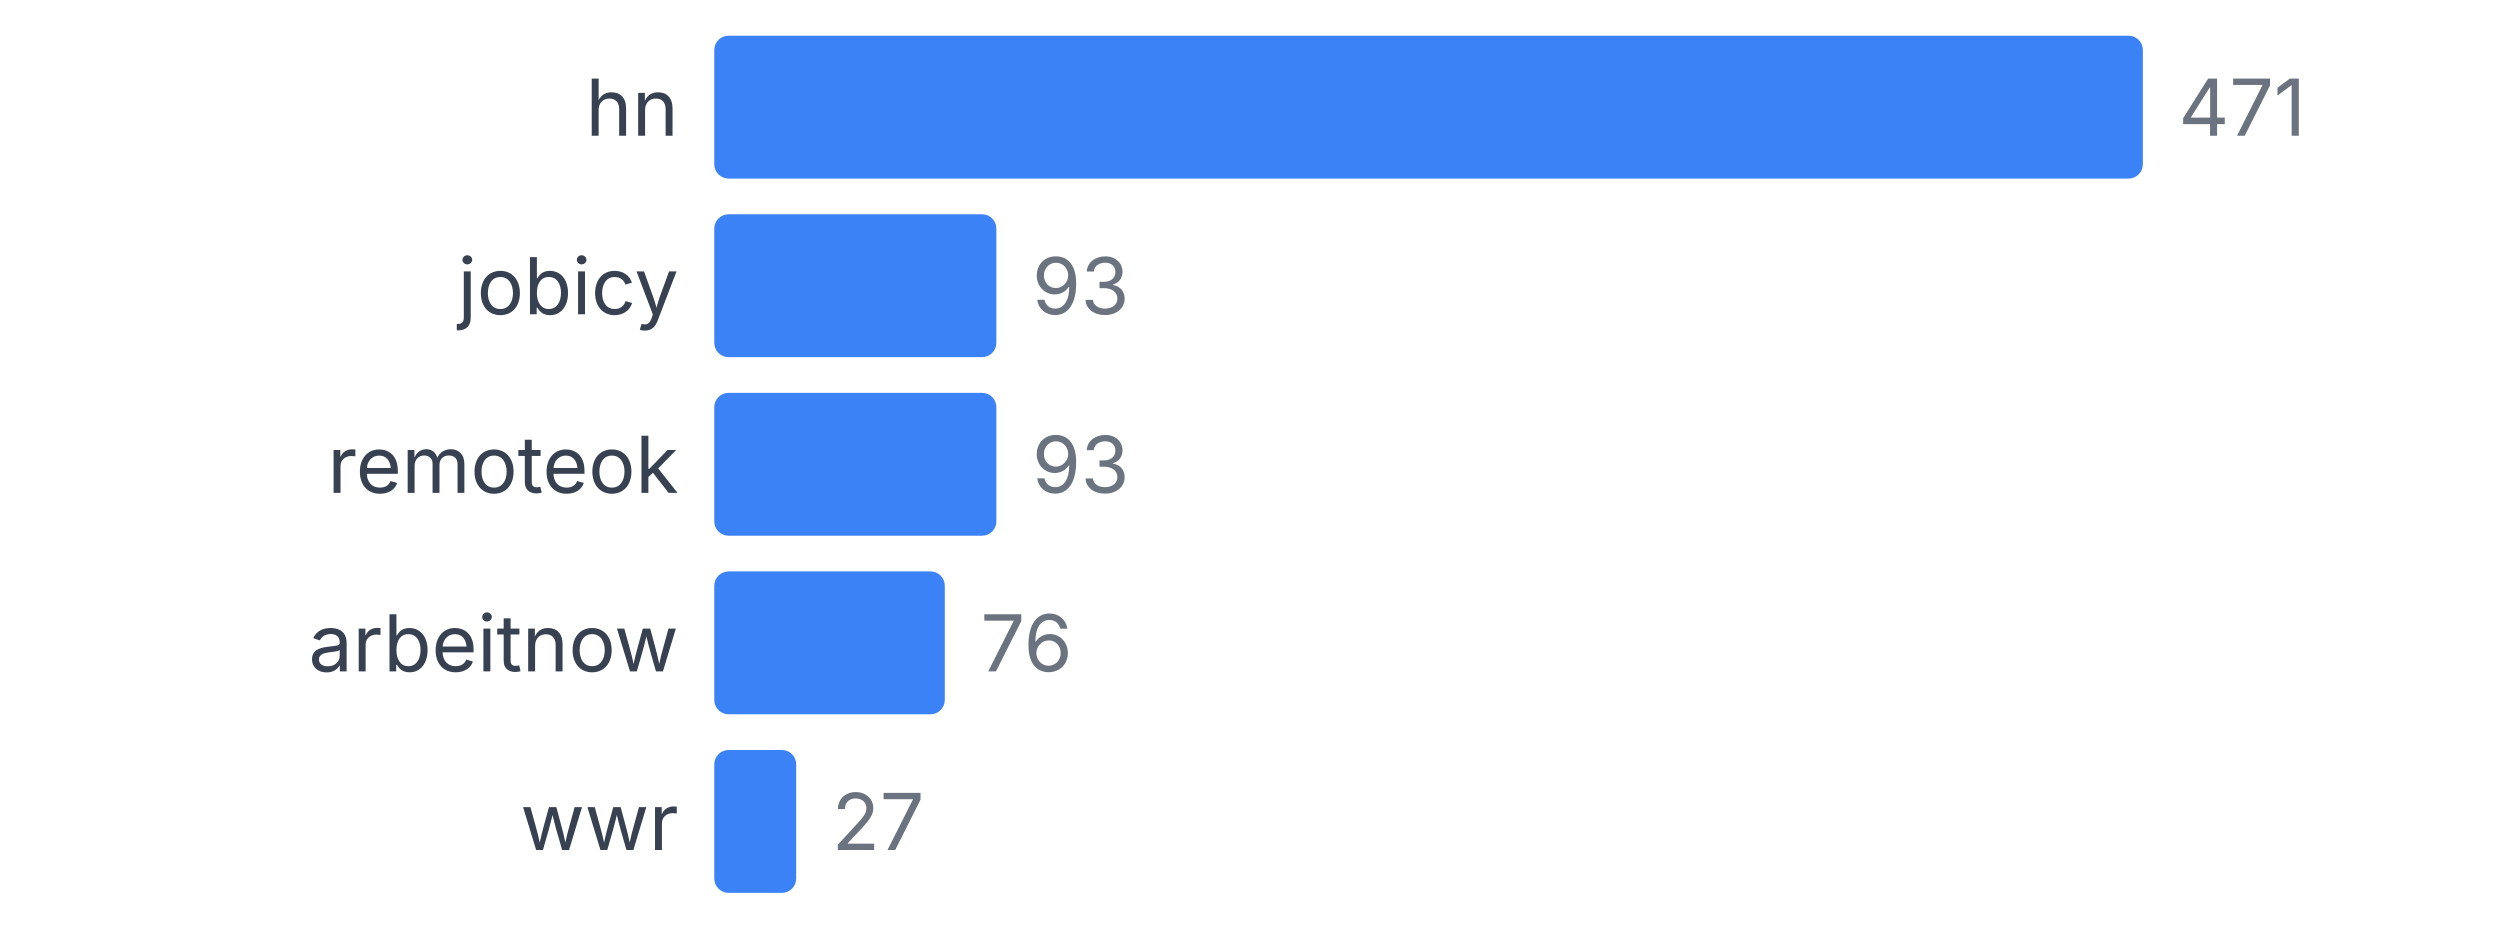
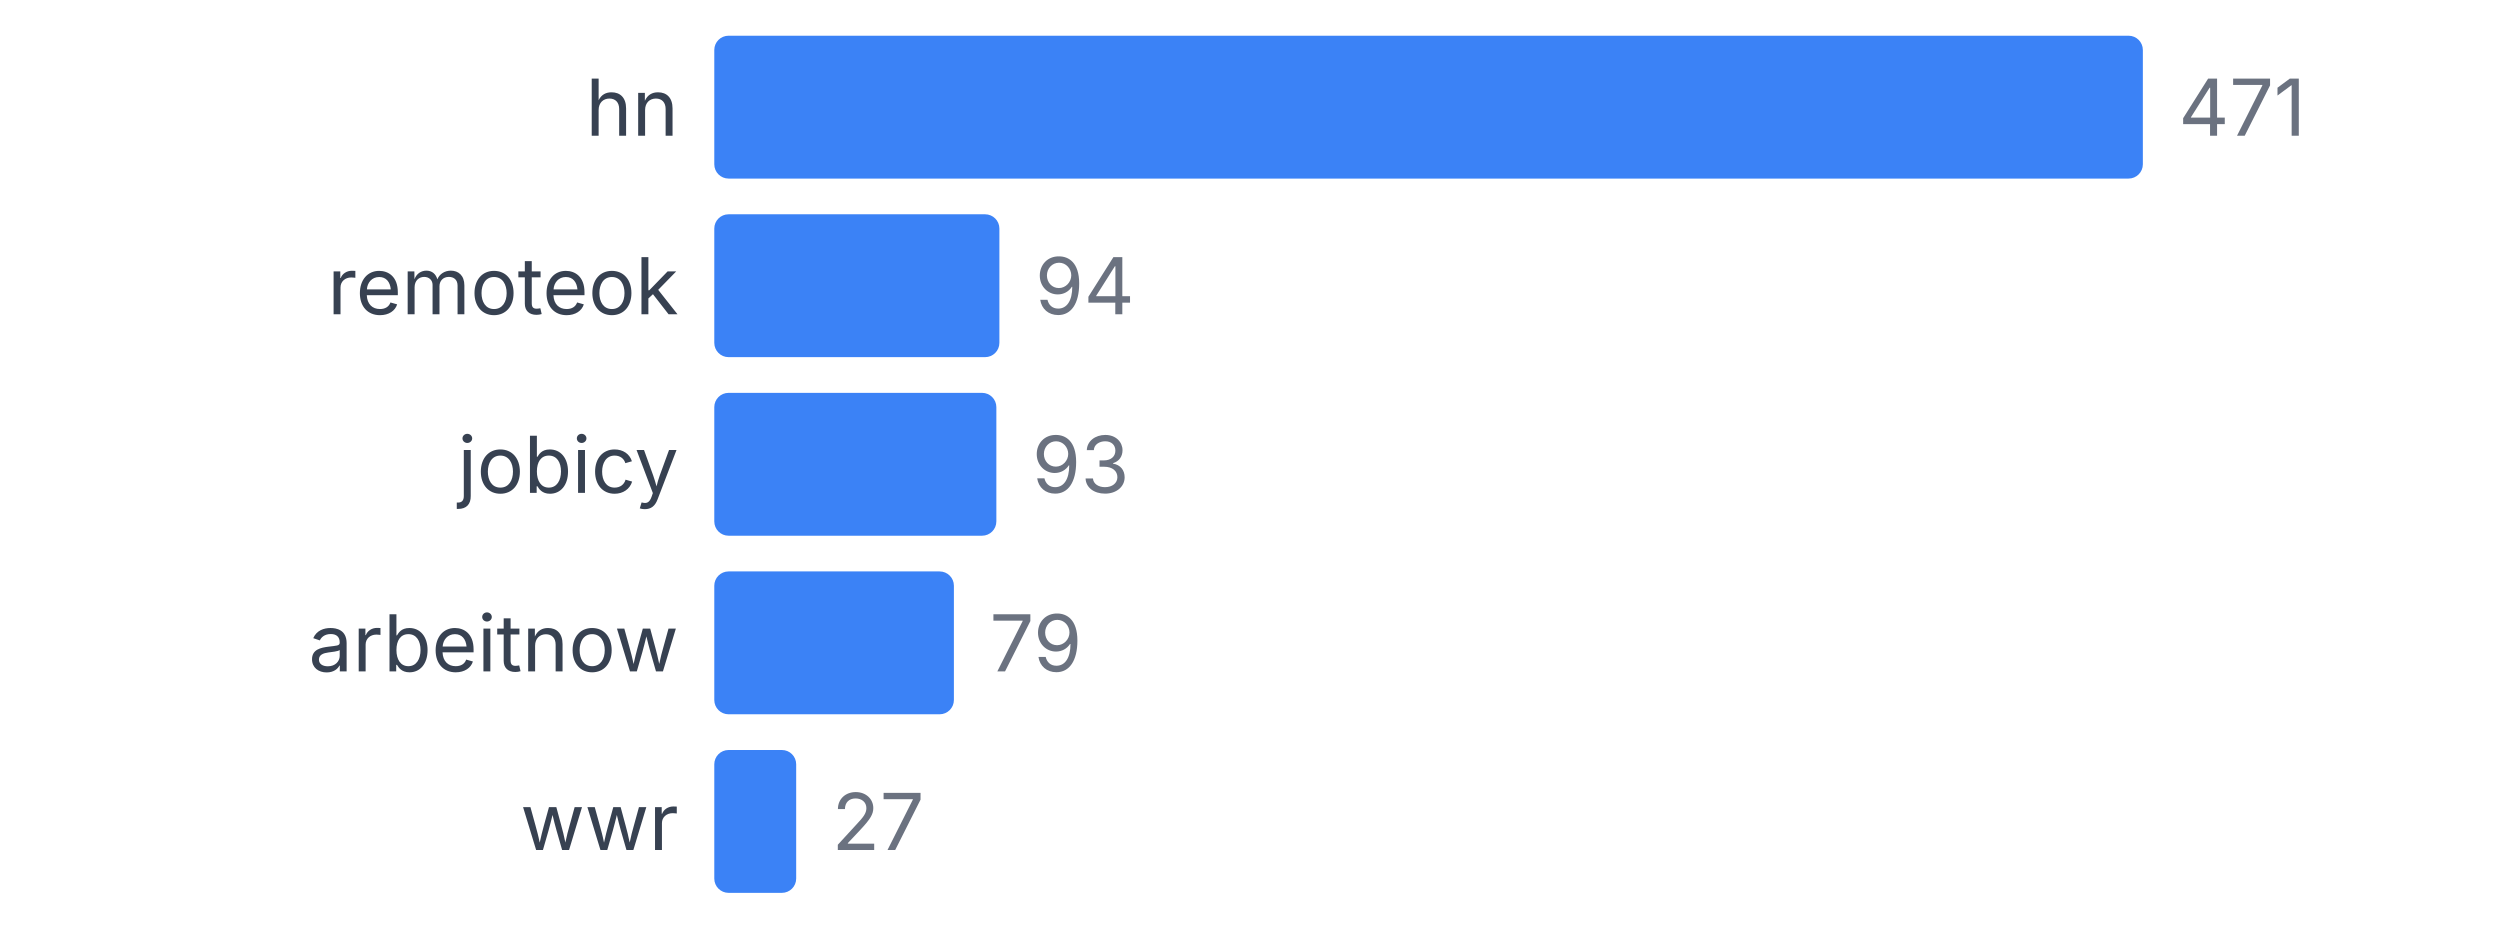
<svg xmlns="http://www.w3.org/2000/svg" width="350" height="130" viewBox="0 0 350 130">
  <style>
    text { font-family: system-ui, -apple-system, sans-serif; }
  </style>
  <text x="95" y="19" text-anchor="end" font-size="11" fill="#374151">hn</text>
  <rect x="100" y="5" width="200" height="20" fill="#3b82f6" rx="2" />
  <text x="305" y="19" font-size="11" fill="#6b7280">471</text>
-   <text x="95" y="44" text-anchor="end" font-size="11" fill="#374151">jobicy</text>
-   <rect x="100" y="30" width="39.49" height="20" fill="#3b82f6" rx="2" />
-   <text x="144.49" y="44" font-size="11" fill="#6b7280">93</text>
-   <text x="95" y="69" text-anchor="end" font-size="11" fill="#374151">remoteok</text>
+   <text x="95" y="44" text-anchor="end" font-size="11" fill="#374151">remoteok</text>
+   <rect x="100" y="30" width="39.915" height="20" fill="#3b82f6" rx="2" />
+   <text x="144.915" y="44" font-size="11" fill="#6b7280">94</text>
+   <text x="95" y="69" text-anchor="end" font-size="11" fill="#374151">jobicy</text>
  <rect x="100" y="55" width="39.49" height="20" fill="#3b82f6" rx="2" />
  <text x="144.49" y="69" font-size="11" fill="#6b7280">93</text>
  <text x="95" y="94" text-anchor="end" font-size="11" fill="#374151">arbeitnow</text>
-   <rect x="100" y="80" width="32.272" height="20" fill="#3b82f6" rx="2" />
-   <text x="137.272" y="94" font-size="11" fill="#6b7280">76</text>
+   <rect x="100" y="80" width="33.546" height="20" fill="#3b82f6" rx="2" />
+   <text x="138.546" y="94" font-size="11" fill="#6b7280">79</text>
  <text x="95" y="119" text-anchor="end" font-size="11" fill="#374151">wwr</text>
  <rect x="100" y="105" width="11.465" height="20" fill="#3b82f6" rx="2" />
  <text x="116.465" y="119" font-size="11" fill="#6b7280">27</text>
</svg>
